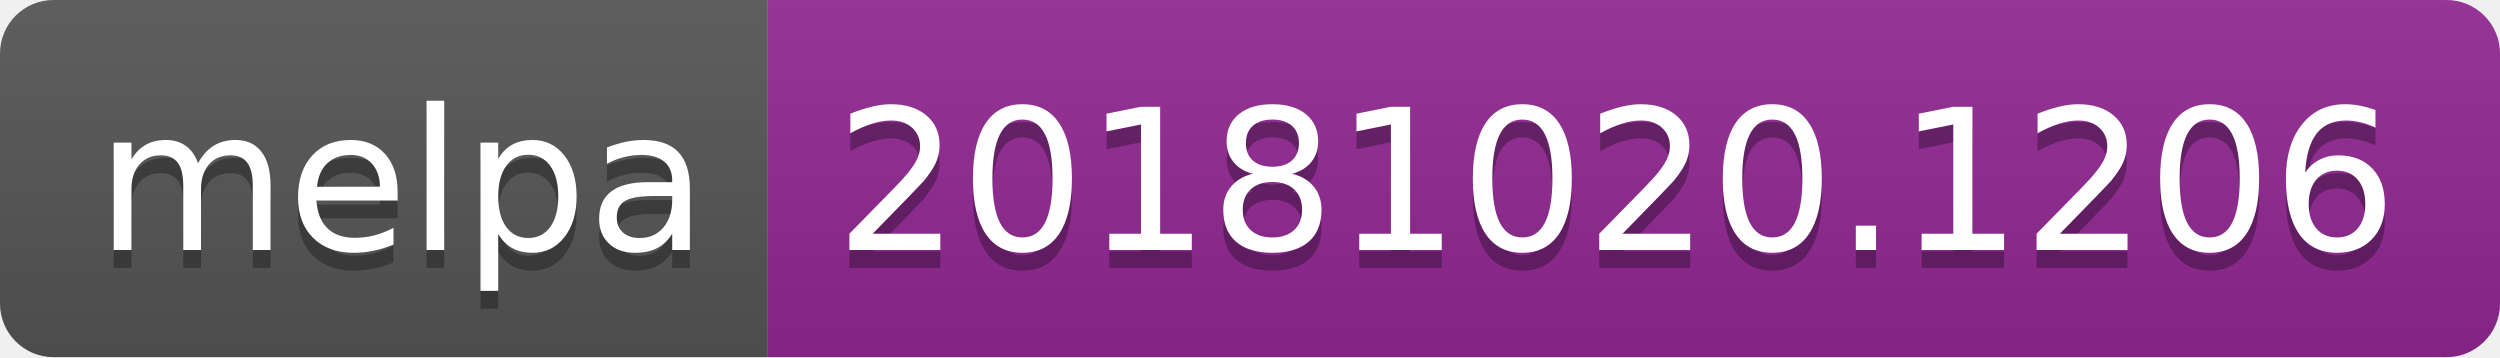
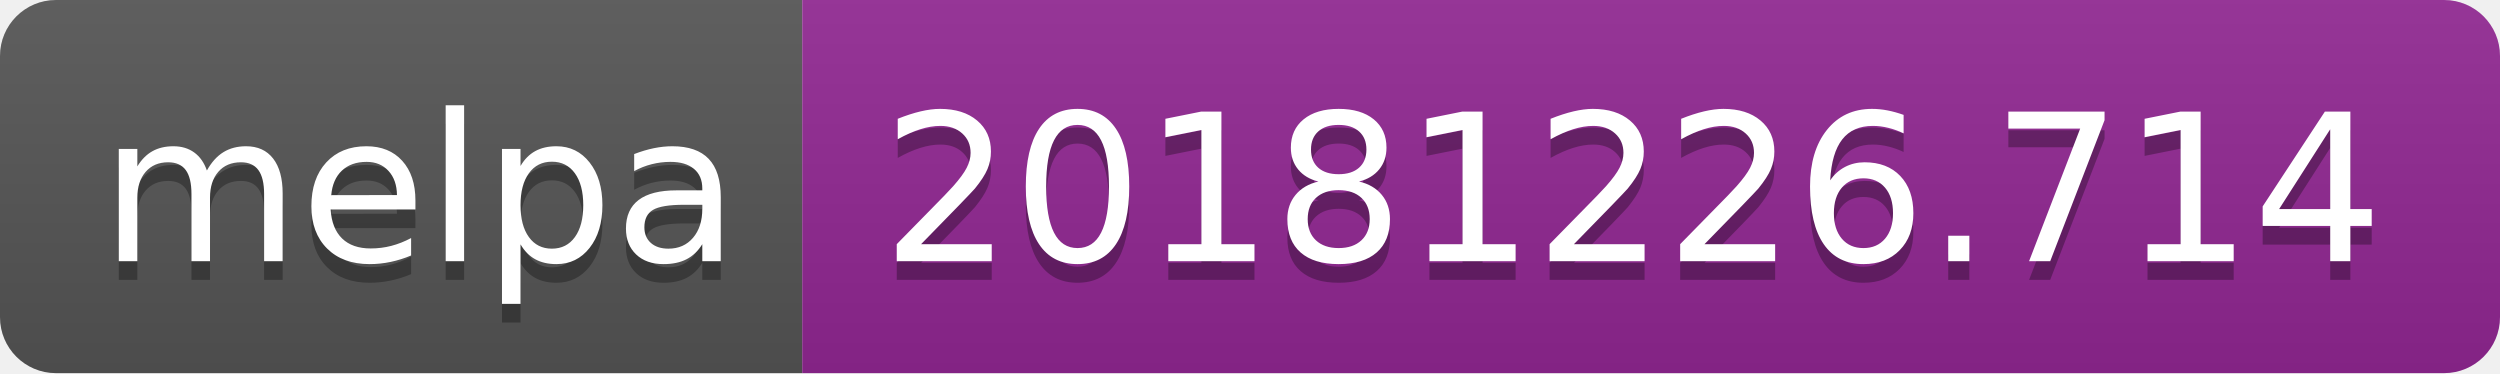
- <svg xmlns="http://www.w3.org/2000/svg" width="140" height="20">
+ <svg xmlns="http://www.w3.org/2000/svg" width="134" height="20">
  <linearGradient id="b" x2="0" y2="100%">
    <stop offset="0" stop-color="#bbb" stop-opacity=".1" />
    <stop offset="1" stop-opacity=".1" />
  </linearGradient>
  <clipPath id="a">
-     <rect width="140" height="20" rx="3" fill="#fff" />
+     <rect width="134" height="20" rx="3" fill="#fff" />
  </clipPath>
  <g clip-path="url(#a)">
    <path fill="#555" d="M0 0h43v20H0z" />
-     <path fill="#922793" d="M43 0h97v20H43z" />
-     <path fill="url(#b)" d="M0 0h140v20H0z" />
+     <path fill="#922793" d="M43 0h91v20H43z" />
+     <path fill="url(#b)" d="M0 0h134v20H0z" />
  </g>
  <g fill="#fff" text-anchor="middle" font-family="DejaVu Sans,Verdana,Geneva,sans-serif" font-size="110">
    <text x="225" y="150" fill="#010101" fill-opacity=".3" transform="scale(.1)" textLength="330">melpa</text>
    <text x="225" y="140" transform="scale(.1)" textLength="330">melpa</text>
-     <text x="905" y="150" fill="#010101" fill-opacity=".3" transform="scale(.1)" textLength="870">20181020.1206</text>
-     <text x="905" y="140" transform="scale(.1)" textLength="870">20181020.1206</text>
+     <text x="875" y="150" fill="#010101" fill-opacity=".3" transform="scale(.1)" textLength="810">20181226.714</text>
+     <text x="875" y="140" transform="scale(.1)" textLength="810">20181226.714</text>
  </g>
</svg>
